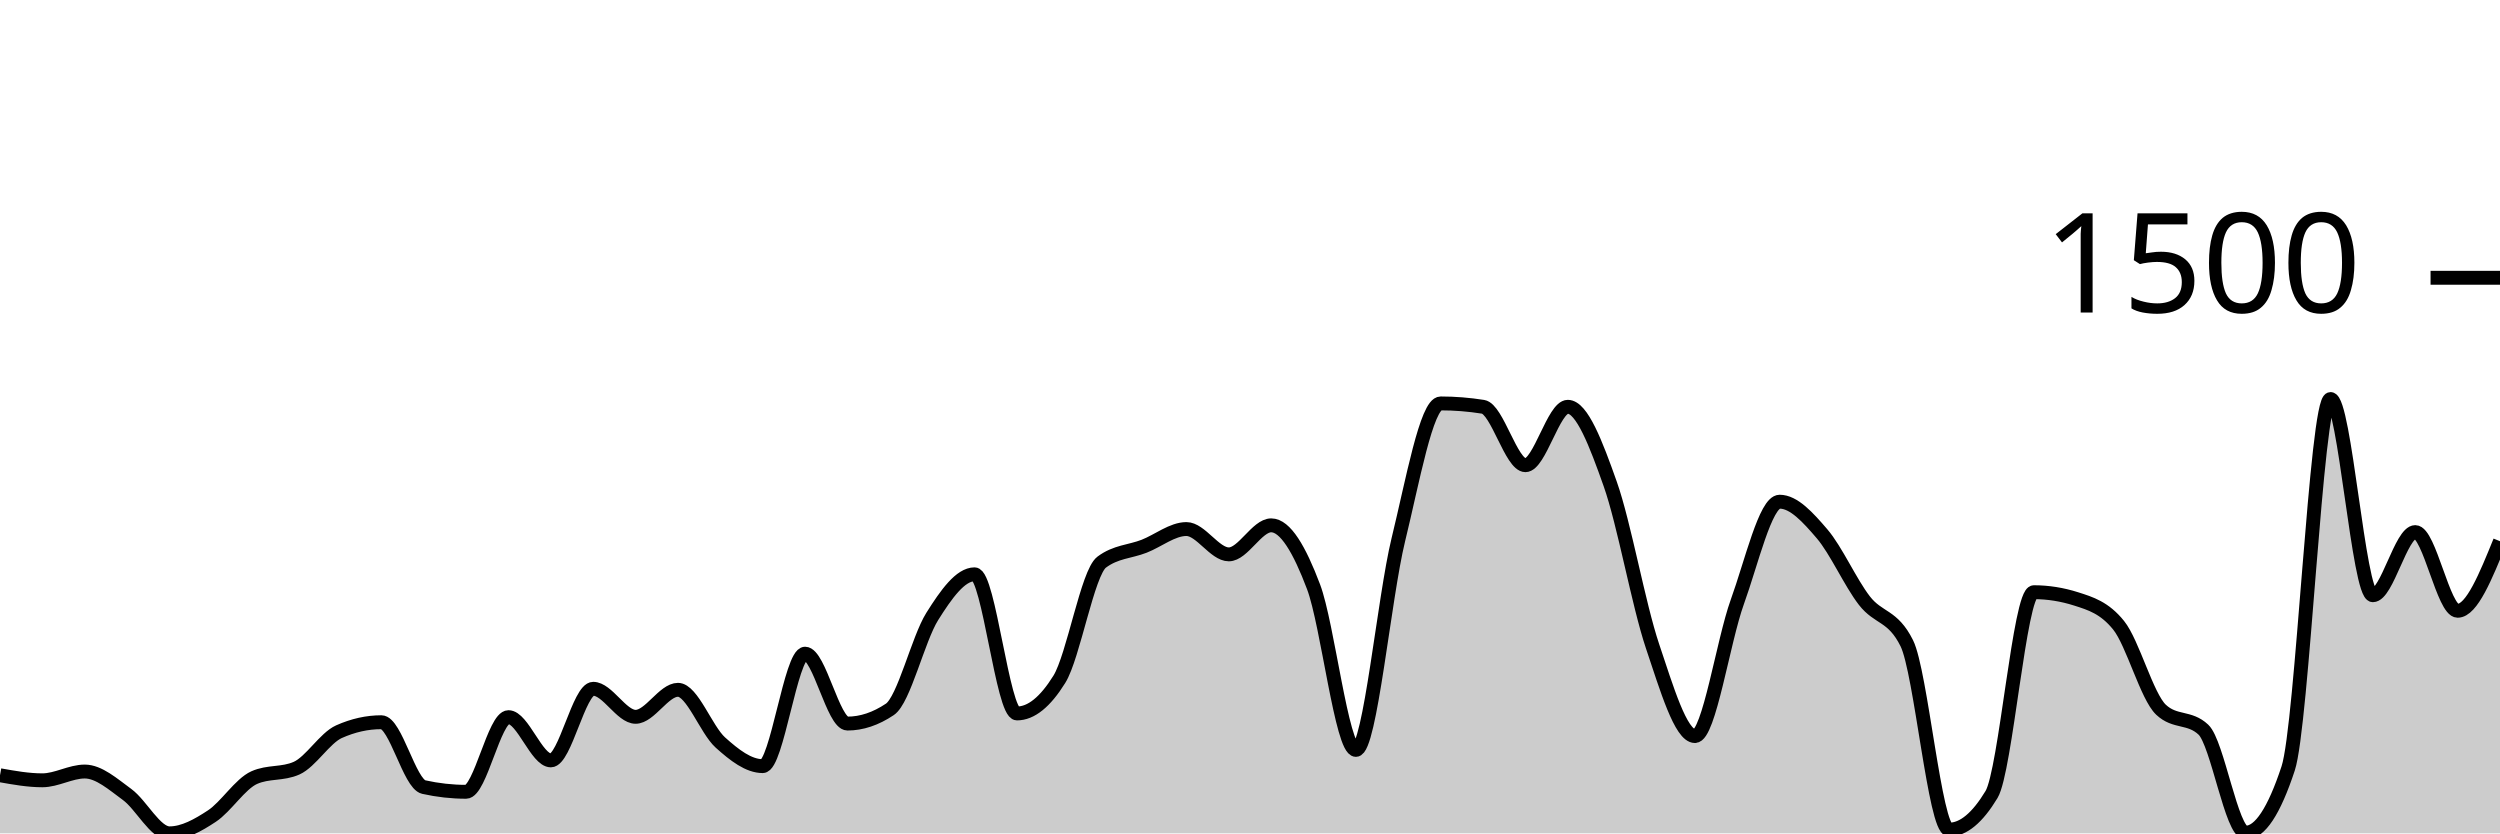
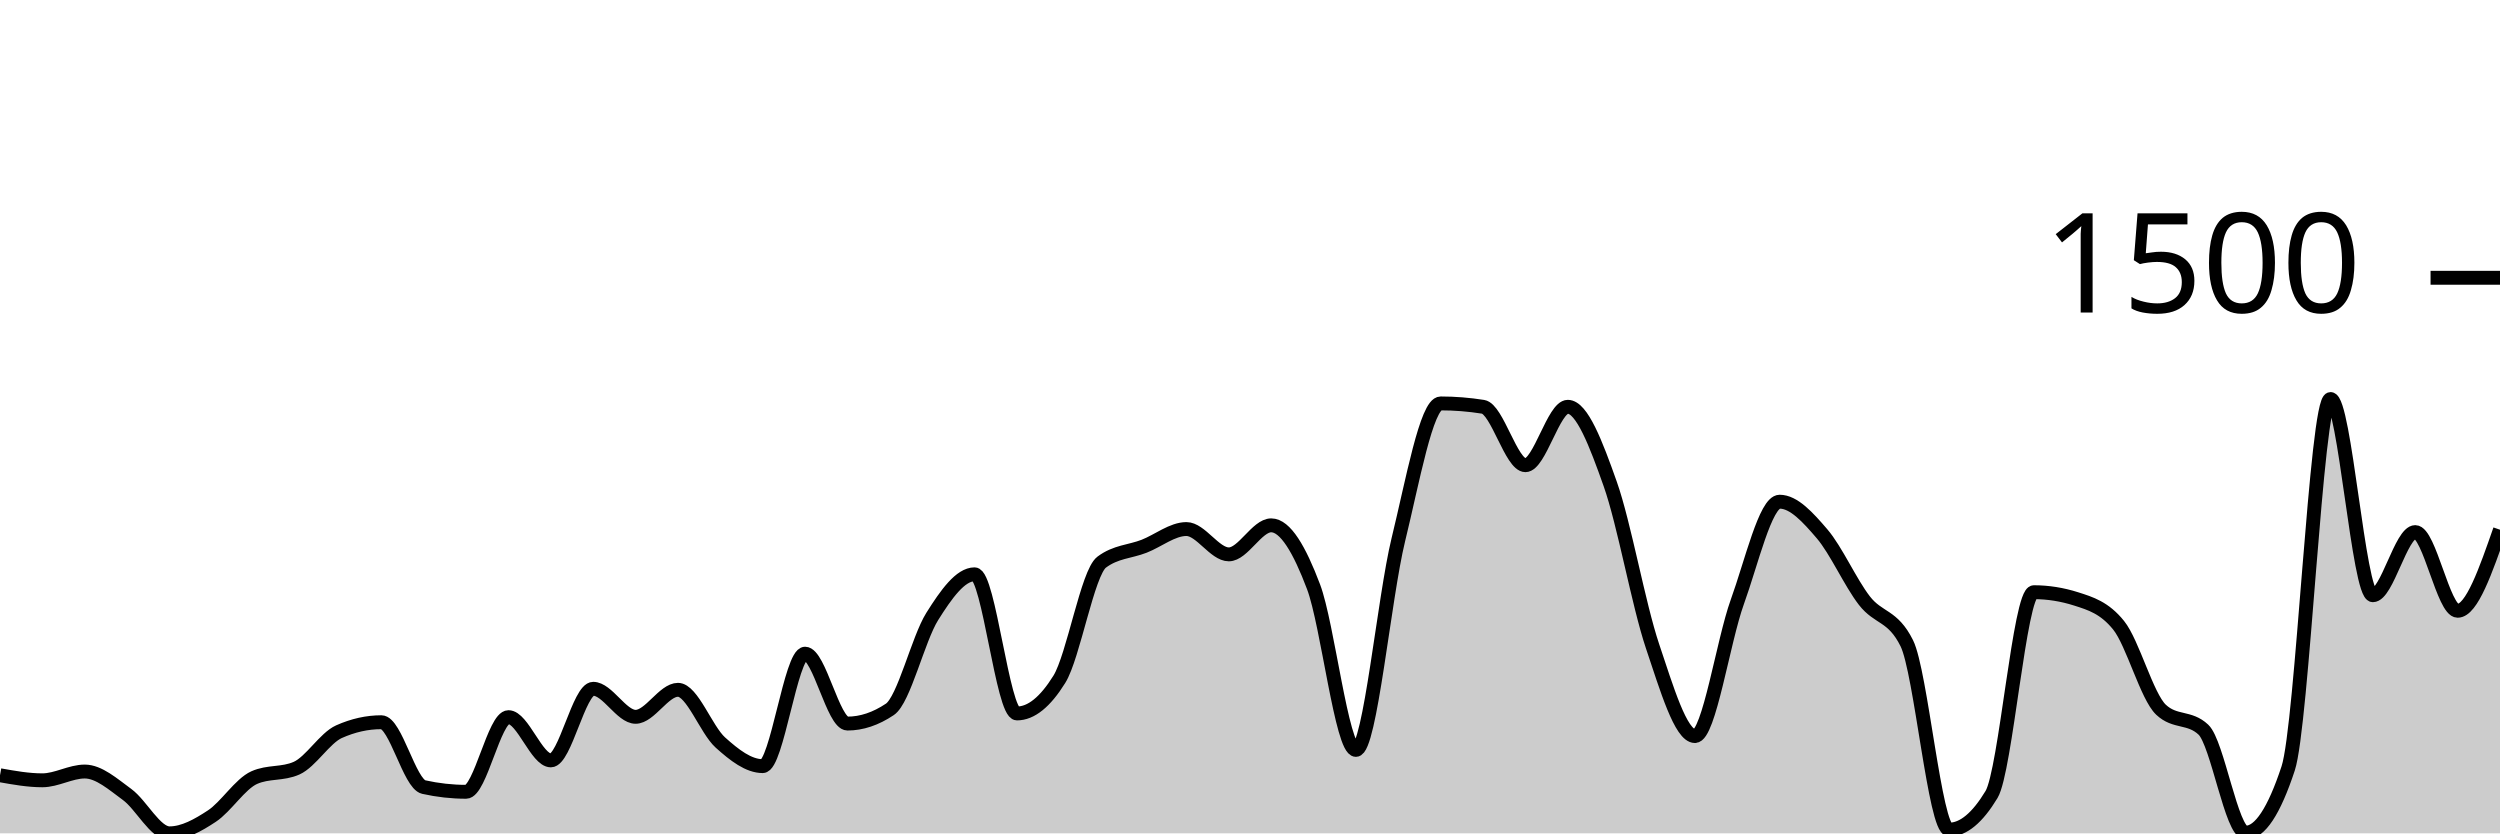
<svg xmlns="http://www.w3.org/2000/svg" viewBox="0 0 180 60">
  <g transform="translate(0,20)">
-     <path class="area" fill="rgba(0, 0, 0, 0.2)" d="M0,35.818C1.017,36,2.034,36.182,3.051,36.182C4.068,36.182,5.085,35.55,6.102,35.55C7.119,35.55,8.136,36.462,9.153,37.204C10.169,37.945,11.186,40,12.203,40C13.22,40,14.237,39.429,15.254,38.76C16.271,38.091,17.288,36.442,18.305,35.988C19.322,35.534,20.339,35.761,21.356,35.307C22.373,34.853,23.39,33.135,24.407,32.681C25.424,32.227,26.441,32,27.458,32C28.475,32,29.492,36.442,30.508,36.669C31.525,36.896,32.542,37.009,33.559,37.009C34.576,37.009,35.593,31.635,36.61,31.635C37.627,31.635,38.644,34.748,39.661,34.748C40.678,34.748,41.695,29.593,42.712,29.593C43.729,29.593,44.746,31.611,45.763,31.611C46.78,31.611,47.797,29.666,48.814,29.666C49.831,29.666,50.847,32.543,51.864,33.459C52.881,34.375,53.898,35.161,54.915,35.161C55.932,35.161,56.949,27.064,57.966,27.064C58.983,27.064,60,32.097,61.017,32.097C62.034,32.097,63.051,31.757,64.068,31.076C65.085,30.395,66.102,26.01,67.119,24.389C68.136,22.768,69.153,21.35,70.169,21.35C71.186,21.35,72.203,31.368,73.22,31.368C74.237,31.368,75.254,30.549,76.271,28.912C77.288,27.275,78.305,21.236,79.322,20.474C80.339,19.712,81.356,19.728,82.373,19.331C83.39,18.934,84.407,18.091,85.424,18.091C86.441,18.091,87.458,19.915,88.475,19.915C89.492,19.915,90.508,17.824,91.525,17.824C92.542,17.824,93.559,19.554,94.576,22.249C95.593,24.944,96.61,33.994,97.627,33.994C98.644,33.994,99.661,23.027,100.678,18.869C101.695,14.711,102.712,9.046,103.729,9.046C104.746,9.046,105.763,9.127,106.78,9.289C107.797,9.451,108.814,13.495,109.831,13.495C110.847,13.495,111.864,9.289,112.881,9.289C113.898,9.289,114.915,11.959,115.932,14.833C116.949,17.706,117.966,23.502,118.983,26.529C120,29.556,121.017,32.997,122.034,32.997C123.051,32.997,124.068,26.156,125.085,23.343C126.102,20.531,127.119,16.122,128.136,16.122C129.153,16.122,130.169,17.244,131.186,18.432C132.203,19.619,133.22,21.933,134.237,23.246C135.254,24.559,136.271,24.267,137.288,26.31C138.305,28.353,139.322,39.733,140.339,39.733C141.356,39.733,142.373,38.89,143.39,37.204C144.407,35.518,145.424,22.638,146.441,22.638C147.458,22.638,148.475,22.8,149.492,23.125C150.508,23.449,151.525,23.757,152.542,25.021C153.559,26.286,154.576,30.144,155.593,31.1C156.61,32.057,157.627,31.579,158.644,32.535C159.661,33.491,160.678,39.951,161.695,39.951C162.712,39.951,163.729,38.411,164.746,35.331C165.763,32.251,166.78,8.729,167.797,8.729C168.814,8.729,169.831,22.857,170.847,22.857C171.864,22.857,172.881,18.31,173.898,18.31C174.915,18.31,175.932,23.976,176.949,23.976C177.966,23.976,178.983,21.471,180,18.967L180,40C178.983,40,177.966,40,176.949,40C175.932,40,174.915,40,173.898,40C172.881,40,171.864,40,170.847,40C169.831,40,168.814,40,167.797,40C166.78,40,165.763,40,164.746,40C163.729,40,162.712,40,161.695,40C160.678,40,159.661,40,158.644,40C157.627,40,156.61,40,155.593,40C154.576,40,153.559,40,152.542,40C151.525,40,150.508,40,149.492,40C148.475,40,147.458,40,146.441,40C145.424,40,144.407,40,143.39,40C142.373,40,141.356,40,140.339,40C139.322,40,138.305,40,137.288,40C136.271,40,135.254,40,134.237,40C133.22,40,132.203,40,131.186,40C130.169,40,129.153,40,128.136,40C127.119,40,126.102,40,125.085,40C124.068,40,123.051,40,122.034,40C121.017,40,120,40,118.983,40C117.966,40,116.949,40,115.932,40C114.915,40,113.898,40,112.881,40C111.864,40,110.847,40,109.831,40C108.814,40,107.797,40,106.78,40C105.763,40,104.746,40,103.729,40C102.712,40,101.695,40,100.678,40C99.661,40,98.644,40,97.627,40C96.61,40,95.593,40,94.576,40C93.559,40,92.542,40,91.525,40C90.508,40,89.492,40,88.475,40C87.458,40,86.441,40,85.424,40C84.407,40,83.39,40,82.373,40C81.356,40,80.339,40,79.322,40C78.305,40,77.288,40,76.271,40C75.254,40,74.237,40,73.22,40C72.203,40,71.186,40,70.169,40C69.153,40,68.136,40,67.119,40C66.102,40,65.085,40,64.068,40C63.051,40,62.034,40,61.017,40C60,40,58.983,40,57.966,40C56.949,40,55.932,40,54.915,40C53.898,40,52.881,40,51.864,40C50.847,40,49.831,40,48.814,40C47.797,40,46.78,40,45.763,40C44.746,40,43.729,40,42.712,40C41.695,40,40.678,40,39.661,40C38.644,40,37.627,40,36.61,40C35.593,40,34.576,40,33.559,40C32.542,40,31.525,40,30.508,40C29.492,40,28.475,40,27.458,40C26.441,40,25.424,40,24.407,40C23.39,40,22.373,40,21.356,40C20.339,40,19.322,40,18.305,40C17.288,40,16.271,40,15.254,40C14.237,40,13.22,40,12.203,40C11.186,40,10.169,40,9.153,40C8.136,40,7.119,40,6.102,40C5.085,40,4.068,40,3.051,40C2.034,40,1.017,40,0,40Z" />
-     <path class="line" stroke="black" fill="none" d="M0,35.818C1.017,36,2.034,36.182,3.051,36.182C4.068,36.182,5.085,35.55,6.102,35.55C7.119,35.55,8.136,36.462,9.153,37.204C10.169,37.945,11.186,40,12.203,40C13.22,40,14.237,39.429,15.254,38.76C16.271,38.091,17.288,36.442,18.305,35.988C19.322,35.534,20.339,35.761,21.356,35.307C22.373,34.853,23.39,33.135,24.407,32.681C25.424,32.227,26.441,32,27.458,32C28.475,32,29.492,36.442,30.508,36.669C31.525,36.896,32.542,37.009,33.559,37.009C34.576,37.009,35.593,31.635,36.61,31.635C37.627,31.635,38.644,34.748,39.661,34.748C40.678,34.748,41.695,29.593,42.712,29.593C43.729,29.593,44.746,31.611,45.763,31.611C46.78,31.611,47.797,29.666,48.814,29.666C49.831,29.666,50.847,32.543,51.864,33.459C52.881,34.375,53.898,35.161,54.915,35.161C55.932,35.161,56.949,27.064,57.966,27.064C58.983,27.064,60,32.097,61.017,32.097C62.034,32.097,63.051,31.757,64.068,31.076C65.085,30.395,66.102,26.01,67.119,24.389C68.136,22.768,69.153,21.35,70.169,21.35C71.186,21.35,72.203,31.368,73.22,31.368C74.237,31.368,75.254,30.549,76.271,28.912C77.288,27.275,78.305,21.236,79.322,20.474C80.339,19.712,81.356,19.728,82.373,19.331C83.39,18.934,84.407,18.091,85.424,18.091C86.441,18.091,87.458,19.915,88.475,19.915C89.492,19.915,90.508,17.824,91.525,17.824C92.542,17.824,93.559,19.554,94.576,22.249C95.593,24.944,96.61,33.994,97.627,33.994C98.644,33.994,99.661,23.027,100.678,18.869C101.695,14.711,102.712,9.046,103.729,9.046C104.746,9.046,105.763,9.127,106.78,9.289C107.797,9.451,108.814,13.495,109.831,13.495C110.847,13.495,111.864,9.289,112.881,9.289C113.898,9.289,114.915,11.959,115.932,14.833C116.949,17.706,117.966,23.502,118.983,26.529C120,29.556,121.017,32.997,122.034,32.997C123.051,32.997,124.068,26.156,125.085,23.343C126.102,20.531,127.119,16.122,128.136,16.122C129.153,16.122,130.169,17.244,131.186,18.432C132.203,19.619,133.22,21.933,134.237,23.246C135.254,24.559,136.271,24.267,137.288,26.31C138.305,28.353,139.322,39.733,140.339,39.733C141.356,39.733,142.373,38.89,143.39,37.204C144.407,35.518,145.424,22.638,146.441,22.638C147.458,22.638,148.475,22.8,149.492,23.125C150.508,23.449,151.525,23.757,152.542,25.021C153.559,26.286,154.576,30.144,155.593,31.1C156.61,32.057,157.627,31.579,158.644,32.535C159.661,33.491,160.678,39.951,161.695,39.951C162.712,39.951,163.729,38.411,164.746,35.331C165.763,32.251,166.78,8.729,167.797,8.729C168.814,8.729,169.831,22.857,170.847,22.857C171.864,22.857,172.881,18.31,173.898,18.31C174.915,18.31,175.932,23.976,176.949,23.976C177.966,23.976,178.983,21.471,180,18.967" />
+     <path class="area" fill="rgba(0, 0, 0, 0.2)" d="M0,35.818C1.017,36,2.034,36.182,3.051,36.182C4.068,36.182,5.085,35.55,6.102,35.55C7.119,35.55,8.136,36.462,9.153,37.204C10.169,37.945,11.186,40,12.203,40C13.22,40,14.237,39.429,15.254,38.76C16.271,38.091,17.288,36.442,18.305,35.988C19.322,35.534,20.339,35.761,21.356,35.307C22.373,34.853,23.39,33.135,24.407,32.681C25.424,32.227,26.441,32,27.458,32C28.475,32,29.492,36.442,30.508,36.669C31.525,36.896,32.542,37.009,33.559,37.009C34.576,37.009,35.593,31.635,36.61,31.635C37.627,31.635,38.644,34.748,39.661,34.748C40.678,34.748,41.695,29.593,42.712,29.593C43.729,29.593,44.746,31.611,45.763,31.611C46.78,31.611,47.797,29.666,48.814,29.666C49.831,29.666,50.847,32.543,51.864,33.459C52.881,34.375,53.898,35.161,54.915,35.161C55.932,35.161,56.949,27.064,57.966,27.064C58.983,27.064,60,32.097,61.017,32.097C62.034,32.097,63.051,31.757,64.068,31.076C65.085,30.395,66.102,26.01,67.119,24.389C68.136,22.768,69.153,21.35,70.169,21.35C71.186,21.35,72.203,31.368,73.22,31.368C74.237,31.368,75.254,30.549,76.271,28.912C77.288,27.275,78.305,21.236,79.322,20.474C80.339,19.712,81.356,19.728,82.373,19.331C83.39,18.934,84.407,18.091,85.424,18.091C86.441,18.091,87.458,19.915,88.475,19.915C89.492,19.915,90.508,17.824,91.525,17.824C92.542,17.824,93.559,19.554,94.576,22.249C95.593,24.944,96.61,33.994,97.627,33.994C98.644,33.994,99.661,23.027,100.678,18.869C101.695,14.711,102.712,9.046,103.729,9.046C104.746,9.046,105.763,9.127,106.78,9.289C107.797,9.451,108.814,13.495,109.831,13.495C110.847,13.495,111.864,9.289,112.881,9.289C113.898,9.289,114.915,11.959,115.932,14.833C116.949,17.706,117.966,23.502,118.983,26.529C120,29.556,121.017,32.997,122.034,32.997C123.051,32.997,124.068,26.156,125.085,23.343C126.102,20.531,127.119,16.122,128.136,16.122C129.153,16.122,130.169,17.244,131.186,18.432C132.203,19.619,133.22,21.933,134.237,23.246C135.254,24.559,136.271,24.267,137.288,26.31C138.305,28.353,139.322,39.733,140.339,39.733C141.356,39.733,142.373,38.89,143.39,37.204C144.407,35.518,145.424,22.638,146.441,22.638C147.458,22.638,148.475,22.8,149.492,23.125C150.508,23.449,151.525,23.757,152.542,25.021C153.559,26.286,154.576,30.144,155.593,31.1C156.61,32.057,157.627,31.579,158.644,32.535C159.661,33.491,160.678,39.951,161.695,39.951C162.712,39.951,163.729,38.411,164.746,35.331C165.763,32.251,166.78,8.729,167.797,8.729C168.814,8.729,169.831,22.857,170.847,22.857C171.864,22.857,172.881,18.31,173.898,18.31C174.915,18.31,175.932,23.976,176.949,23.976C177.966,23.976,178.983,21.058,180,18.14L180,40C178.983,40,177.966,40,176.949,40C175.932,40,174.915,40,173.898,40C172.881,40,171.864,40,170.847,40C169.831,40,168.814,40,167.797,40C166.78,40,165.763,40,164.746,40C163.729,40,162.712,40,161.695,40C160.678,40,159.661,40,158.644,40C157.627,40,156.61,40,155.593,40C154.576,40,153.559,40,152.542,40C151.525,40,150.508,40,149.492,40C148.475,40,147.458,40,146.441,40C145.424,40,144.407,40,143.39,40C142.373,40,141.356,40,140.339,40C139.322,40,138.305,40,137.288,40C136.271,40,135.254,40,134.237,40C133.22,40,132.203,40,131.186,40C130.169,40,129.153,40,128.136,40C127.119,40,126.102,40,125.085,40C124.068,40,123.051,40,122.034,40C121.017,40,120,40,118.983,40C117.966,40,116.949,40,115.932,40C114.915,40,113.898,40,112.881,40C111.864,40,110.847,40,109.831,40C108.814,40,107.797,40,106.78,40C105.763,40,104.746,40,103.729,40C102.712,40,101.695,40,100.678,40C99.661,40,98.644,40,97.627,40C96.61,40,95.593,40,94.576,40C93.559,40,92.542,40,91.525,40C90.508,40,89.492,40,88.475,40C87.458,40,86.441,40,85.424,40C84.407,40,83.39,40,82.373,40C81.356,40,80.339,40,79.322,40C78.305,40,77.288,40,76.271,40C75.254,40,74.237,40,73.22,40C72.203,40,71.186,40,70.169,40C69.153,40,68.136,40,67.119,40C66.102,40,65.085,40,64.068,40C63.051,40,62.034,40,61.017,40C60,40,58.983,40,57.966,40C56.949,40,55.932,40,54.915,40C53.898,40,52.881,40,51.864,40C50.847,40,49.831,40,48.814,40C47.797,40,46.78,40,45.763,40C44.746,40,43.729,40,42.712,40C41.695,40,40.678,40,39.661,40C38.644,40,37.627,40,36.61,40C35.593,40,34.576,40,33.559,40C32.542,40,31.525,40,30.508,40C29.492,40,28.475,40,27.458,40C26.441,40,25.424,40,24.407,40C23.39,40,22.373,40,21.356,40C20.339,40,19.322,40,18.305,40C17.288,40,16.271,40,15.254,40C14.237,40,13.22,40,12.203,40C11.186,40,10.169,40,9.153,40C8.136,40,7.119,40,6.102,40C5.085,40,4.068,40,3.051,40C2.034,40,1.017,40,0,40Z" />
+     <path class="line" stroke="black" fill="none" d="M0,35.818C1.017,36,2.034,36.182,3.051,36.182C4.068,36.182,5.085,35.55,6.102,35.55C7.119,35.55,8.136,36.462,9.153,37.204C10.169,37.945,11.186,40,12.203,40C13.22,40,14.237,39.429,15.254,38.76C16.271,38.091,17.288,36.442,18.305,35.988C19.322,35.534,20.339,35.761,21.356,35.307C22.373,34.853,23.39,33.135,24.407,32.681C25.424,32.227,26.441,32,27.458,32C28.475,32,29.492,36.442,30.508,36.669C31.525,36.896,32.542,37.009,33.559,37.009C34.576,37.009,35.593,31.635,36.61,31.635C37.627,31.635,38.644,34.748,39.661,34.748C40.678,34.748,41.695,29.593,42.712,29.593C43.729,29.593,44.746,31.611,45.763,31.611C46.78,31.611,47.797,29.666,48.814,29.666C49.831,29.666,50.847,32.543,51.864,33.459C52.881,34.375,53.898,35.161,54.915,35.161C55.932,35.161,56.949,27.064,57.966,27.064C58.983,27.064,60,32.097,61.017,32.097C62.034,32.097,63.051,31.757,64.068,31.076C65.085,30.395,66.102,26.01,67.119,24.389C68.136,22.768,69.153,21.35,70.169,21.35C71.186,21.35,72.203,31.368,73.22,31.368C74.237,31.368,75.254,30.549,76.271,28.912C77.288,27.275,78.305,21.236,79.322,20.474C80.339,19.712,81.356,19.728,82.373,19.331C83.39,18.934,84.407,18.091,85.424,18.091C86.441,18.091,87.458,19.915,88.475,19.915C89.492,19.915,90.508,17.824,91.525,17.824C92.542,17.824,93.559,19.554,94.576,22.249C95.593,24.944,96.61,33.994,97.627,33.994C98.644,33.994,99.661,23.027,100.678,18.869C101.695,14.711,102.712,9.046,103.729,9.046C104.746,9.046,105.763,9.127,106.78,9.289C107.797,9.451,108.814,13.495,109.831,13.495C110.847,13.495,111.864,9.289,112.881,9.289C113.898,9.289,114.915,11.959,115.932,14.833C116.949,17.706,117.966,23.502,118.983,26.529C120,29.556,121.017,32.997,122.034,32.997C123.051,32.997,124.068,26.156,125.085,23.343C126.102,20.531,127.119,16.122,128.136,16.122C129.153,16.122,130.169,17.244,131.186,18.432C132.203,19.619,133.22,21.933,134.237,23.246C135.254,24.559,136.271,24.267,137.288,26.31C138.305,28.353,139.322,39.733,140.339,39.733C141.356,39.733,142.373,38.89,143.39,37.204C144.407,35.518,145.424,22.638,146.441,22.638C147.458,22.638,148.475,22.8,149.492,23.125C150.508,23.449,151.525,23.757,152.542,25.021C153.559,26.286,154.576,30.144,155.593,31.1C156.61,32.057,157.627,31.579,158.644,32.535C159.661,33.491,160.678,39.951,161.695,39.951C162.712,39.951,163.729,38.411,164.746,35.331C165.763,32.251,166.78,8.729,167.797,8.729C168.814,8.729,169.831,22.857,170.847,22.857C171.864,22.857,172.881,18.31,173.898,18.31C174.915,18.31,175.932,23.976,176.949,23.976C177.966,23.976,178.983,21.058,180,18.14" />
    <path class="axis-ceiling" stroke-width="1" stroke="black" fill="none" d="M175,0L180,0" />
    <text class="axis-ceiling-label" font-family="sans-serif" text-anchor="end" font-size="10px" x="170" y="2.5">1500</text>
  </g>
</svg>
